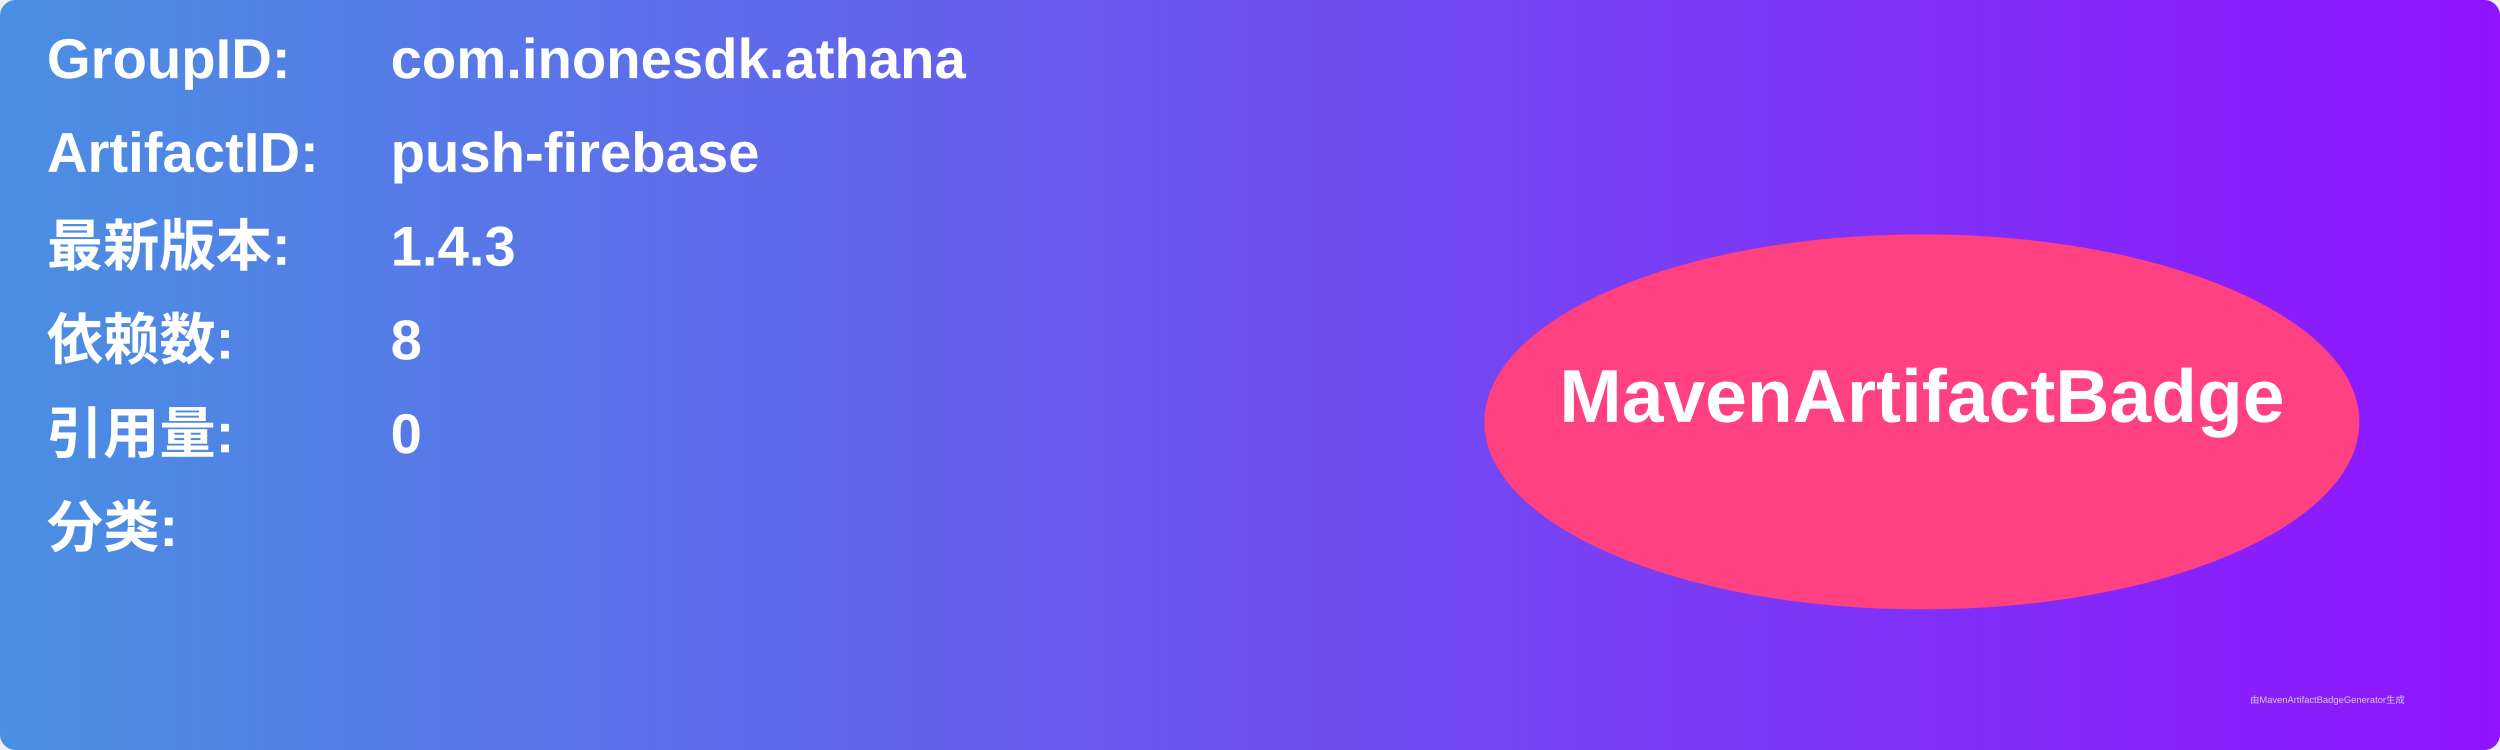
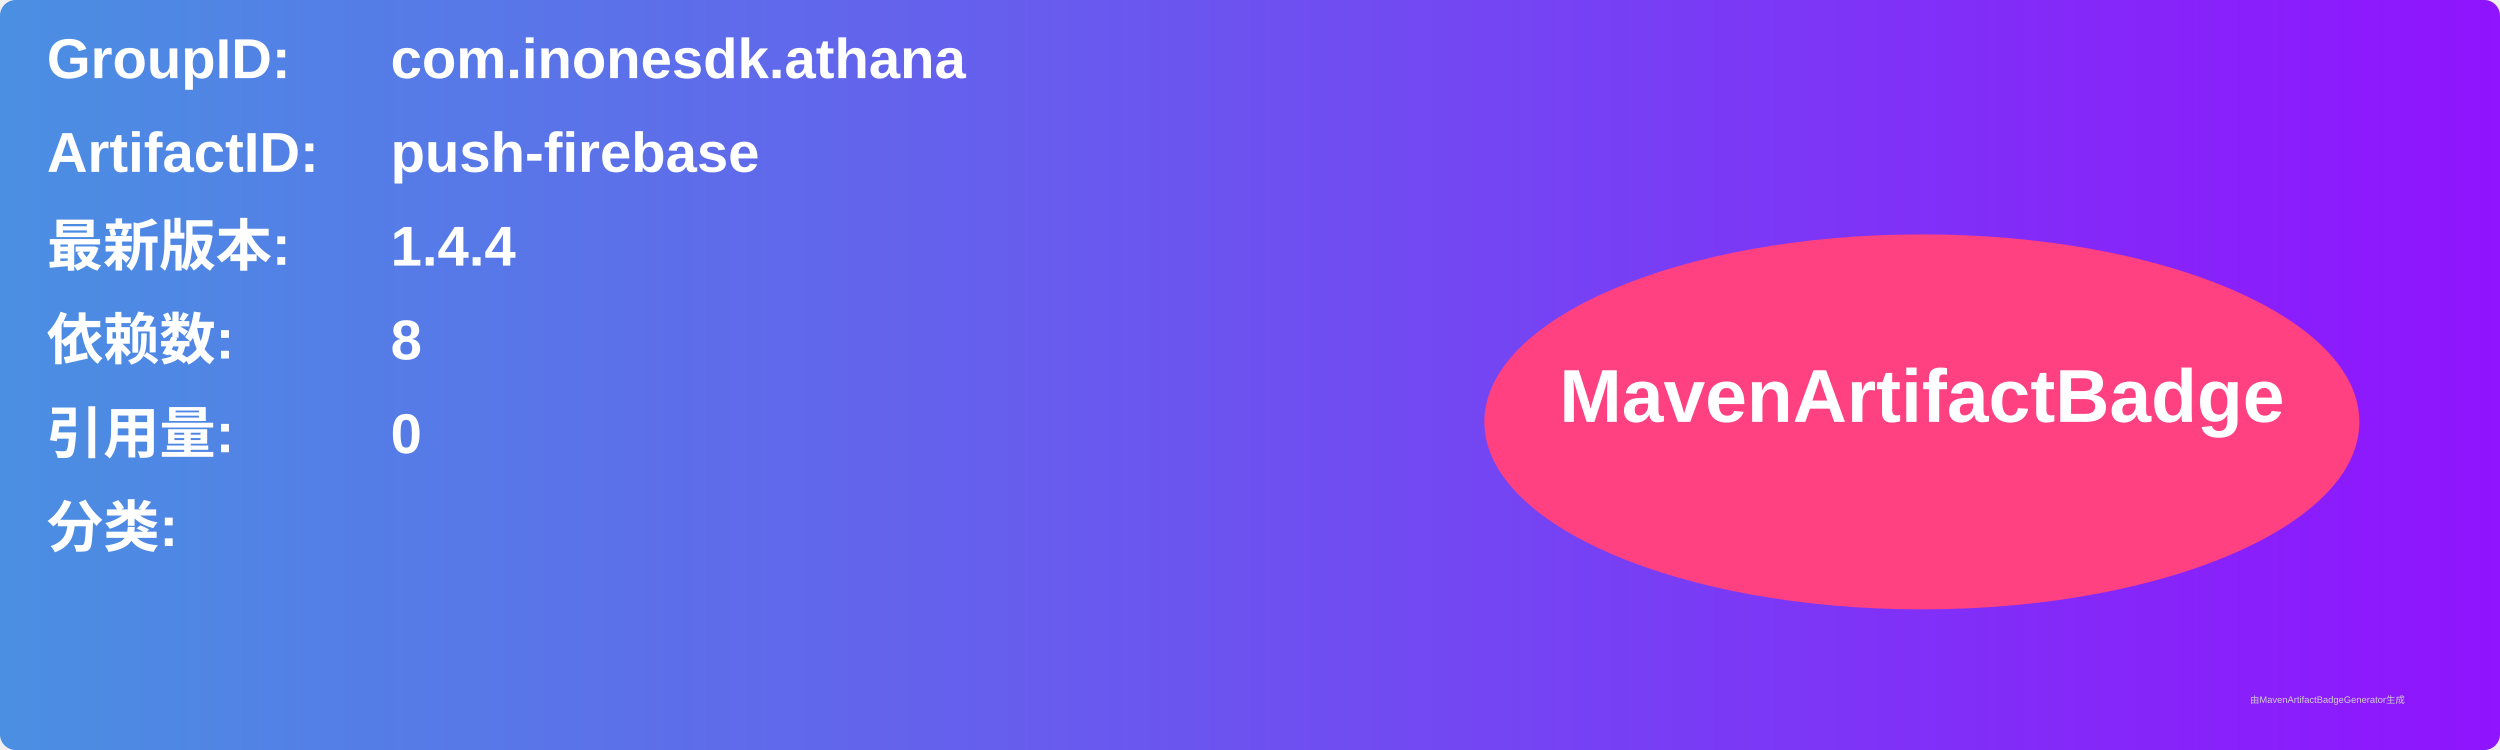
<svg xmlns="http://www.w3.org/2000/svg" width="800" height="240" viewBox="0 0 800 240">
  <linearGradient id="grad" x1="0%" y1="0%" x2="100%" y2="0%">
    <stop offset="0%" stop-color="#4a90e2" />
    <stop offset="100%" stop-color="#9013fe" />
  </linearGradient>
  <rect width="100%" height="100%" rx="5" ry="5" fill="url(#grad)" />
  <g transform="translate(15, 15)">
    <text x="0" y="10" font-family="Arial" font-size="18" fill="white" font-weight="bold" width="260">GroupID:</text>
    <text x="110" y="10" font-family="Arial" font-size="18" fill="white" font-weight="bold" width="460">com.inonesdk.athana</text>
    <text x="0" y="40" font-family="Arial" font-size="18" fill="white" font-weight="bold" width="260">ArtifactID:</text>
    <text x="110" y="40" font-family="Arial" font-size="18" fill="white" font-weight="bold" width="460">push-firebase</text>
    <text x="0" y="70" font-family="Arial" font-size="18" fill="white" font-weight="bold">最新版本:</text>
    <text x="110" y="70" font-family="Arial" font-size="18" fill="white" font-weight="bold">
-       <tspan font-weight="bold">1.4.3</tspan>
+       <tspan font-weight="bold">1.4.4</tspan>
    </text>
    <text x="0" y="100" font-family="Arial" font-size="18" fill="white" font-weight="bold">依赖数: </text>
    <text x="110" y="100" font-family="Arial" font-size="18" fill="white">
      <tspan font-weight="bold">8</tspan>
    </text>
    <text x="0" y="130" font-family="Arial" font-size="18" fill="white" font-weight="bold">引用量: </text>
    <text x="110" y="130" font-family="Arial" font-size="18" fill="white">
      <tspan font-weight="bold">0</tspan>
    </text>
    <text x="0" y="160" font-family="Arial" font-size="18" fill="white" font-weight="bold">分类:</text>
    <text x="10" y="190" font-family="Arial" font-size="10" fill="white">
      <tspan font-weight="bold" />
    </text>
    <ellipse cx="600" cy="120" rx="140" ry="60" fill="#ff4081" />
    <text x="600" y="120" text-anchor="middle" font-family="Arial" font-size="24" fill="white" font-weight="bold">MavenArtifactBadge</text>
  </g>
  <text x="720" y="225" font-family="Arial" font-size="3" fill="#d0d0d0">由MavenArtifactBadgeGenerator生成</text>
</svg>
